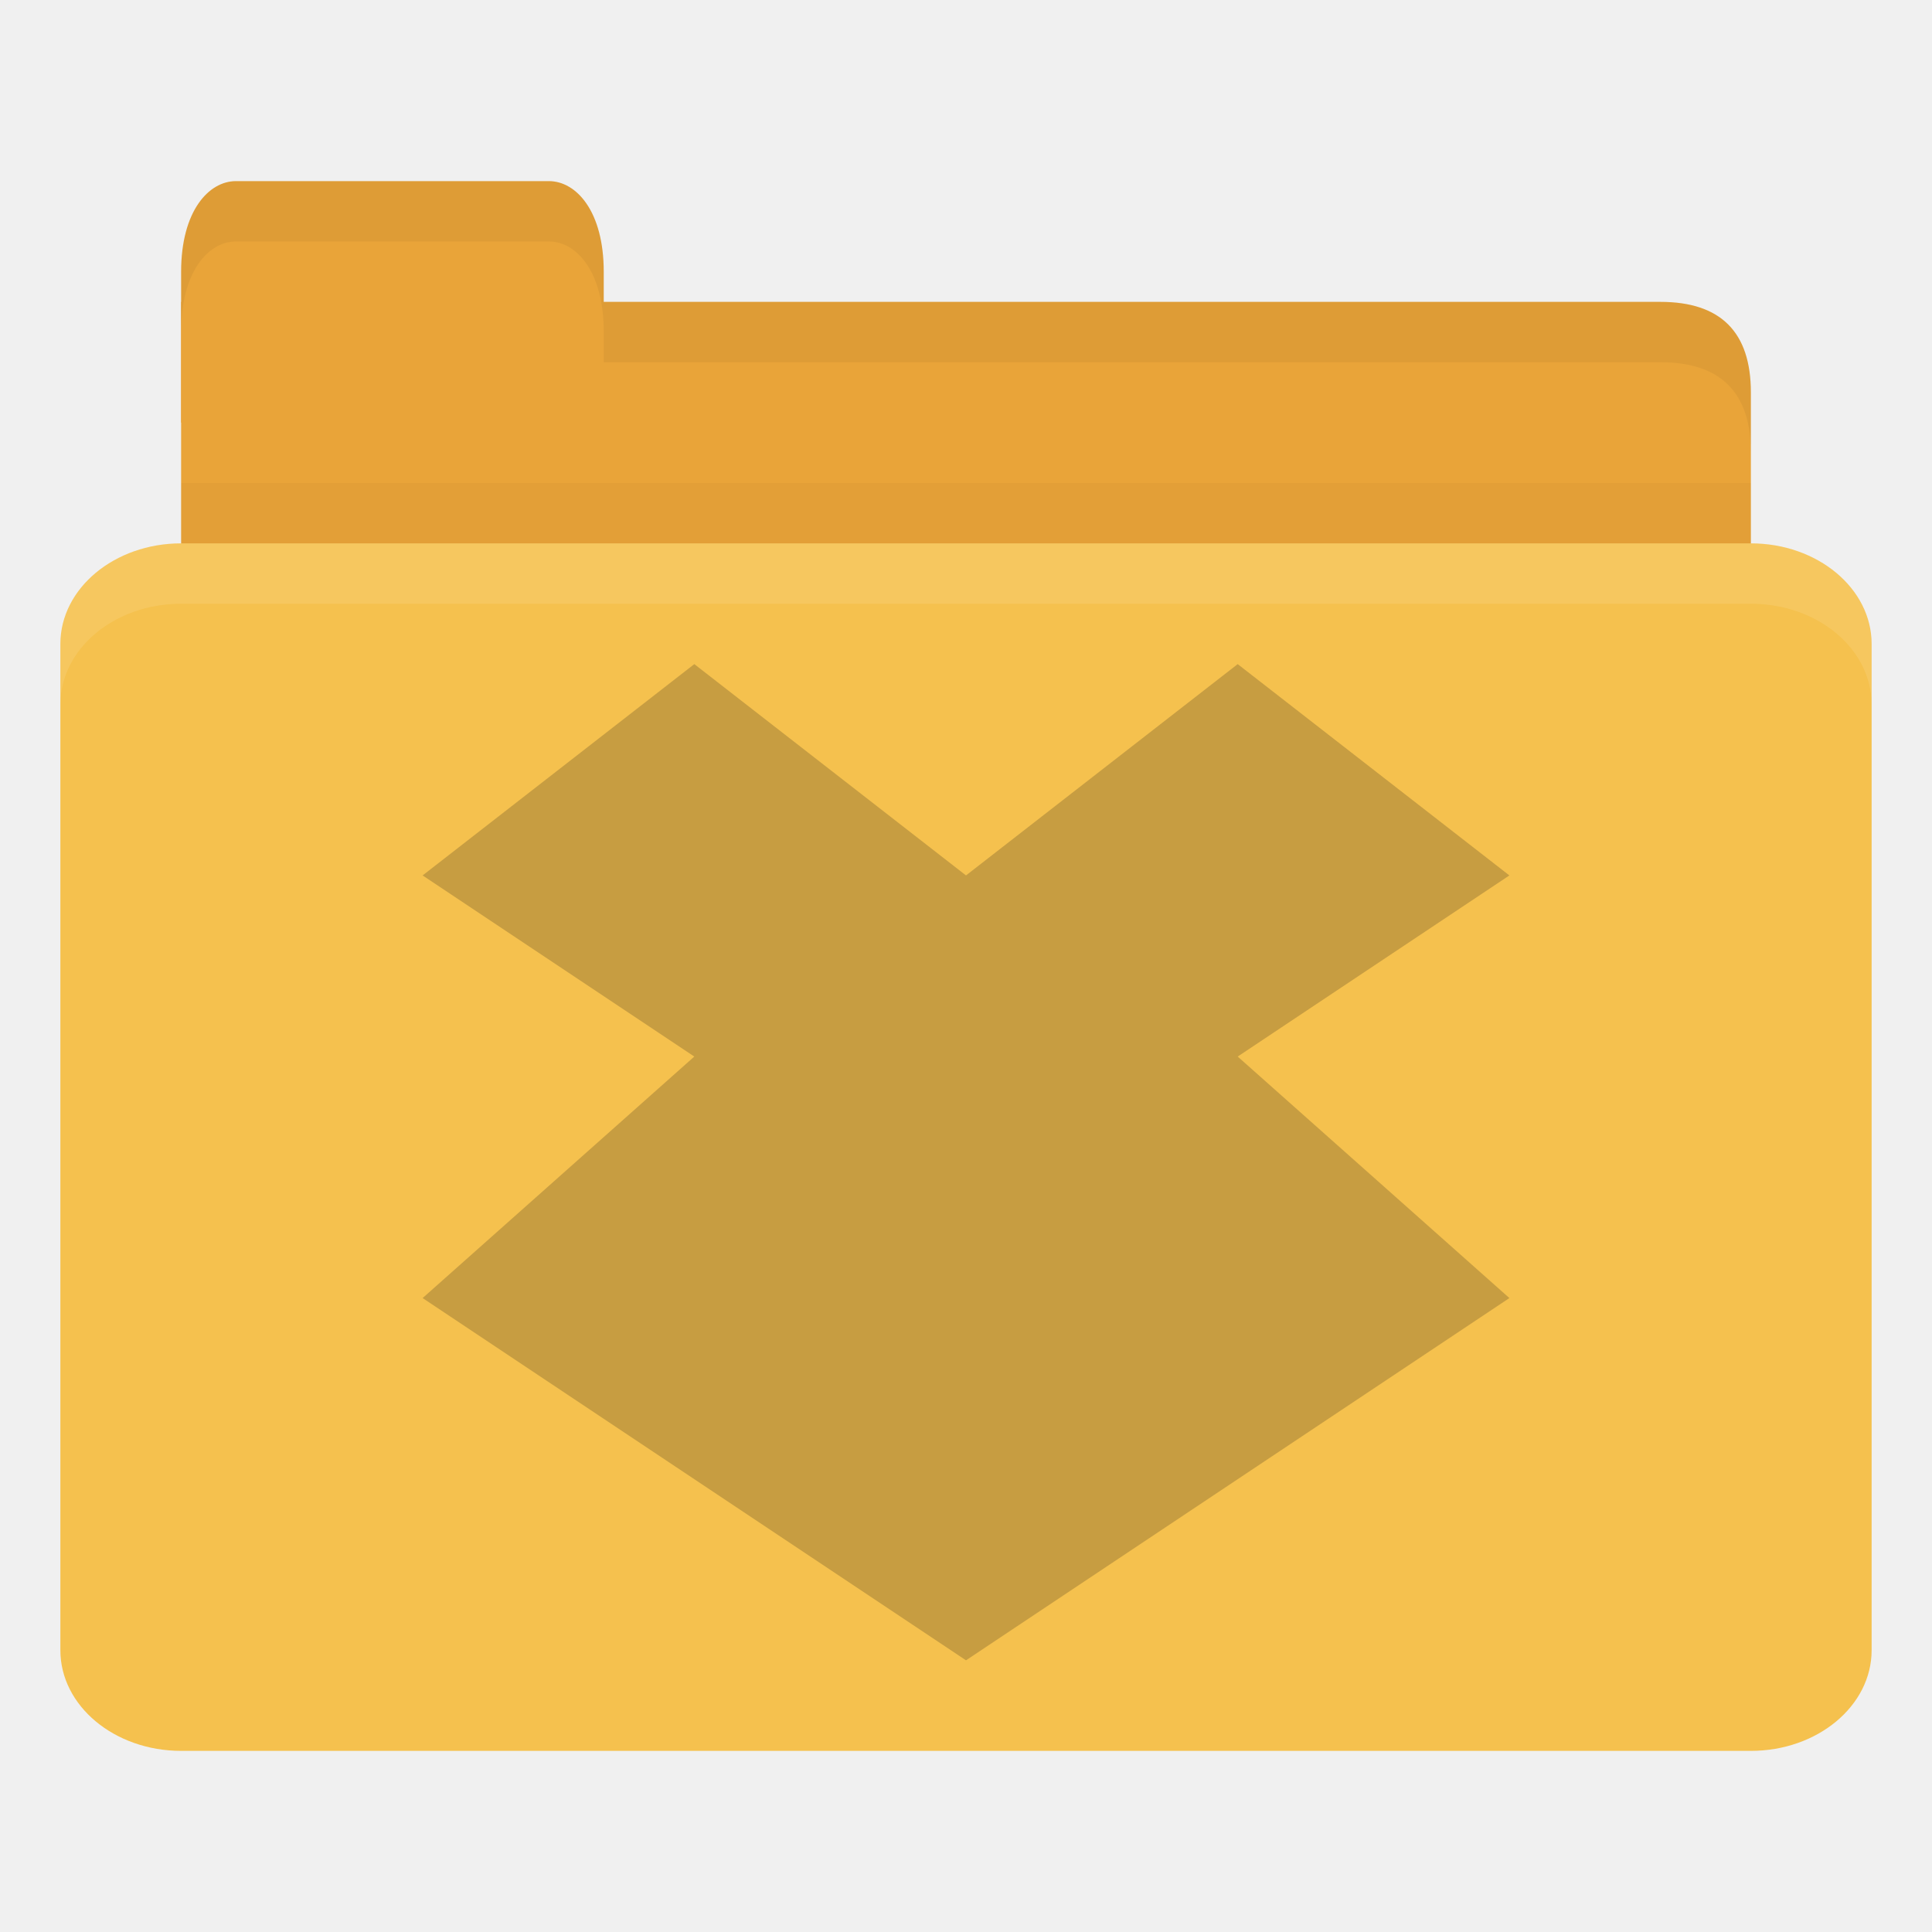
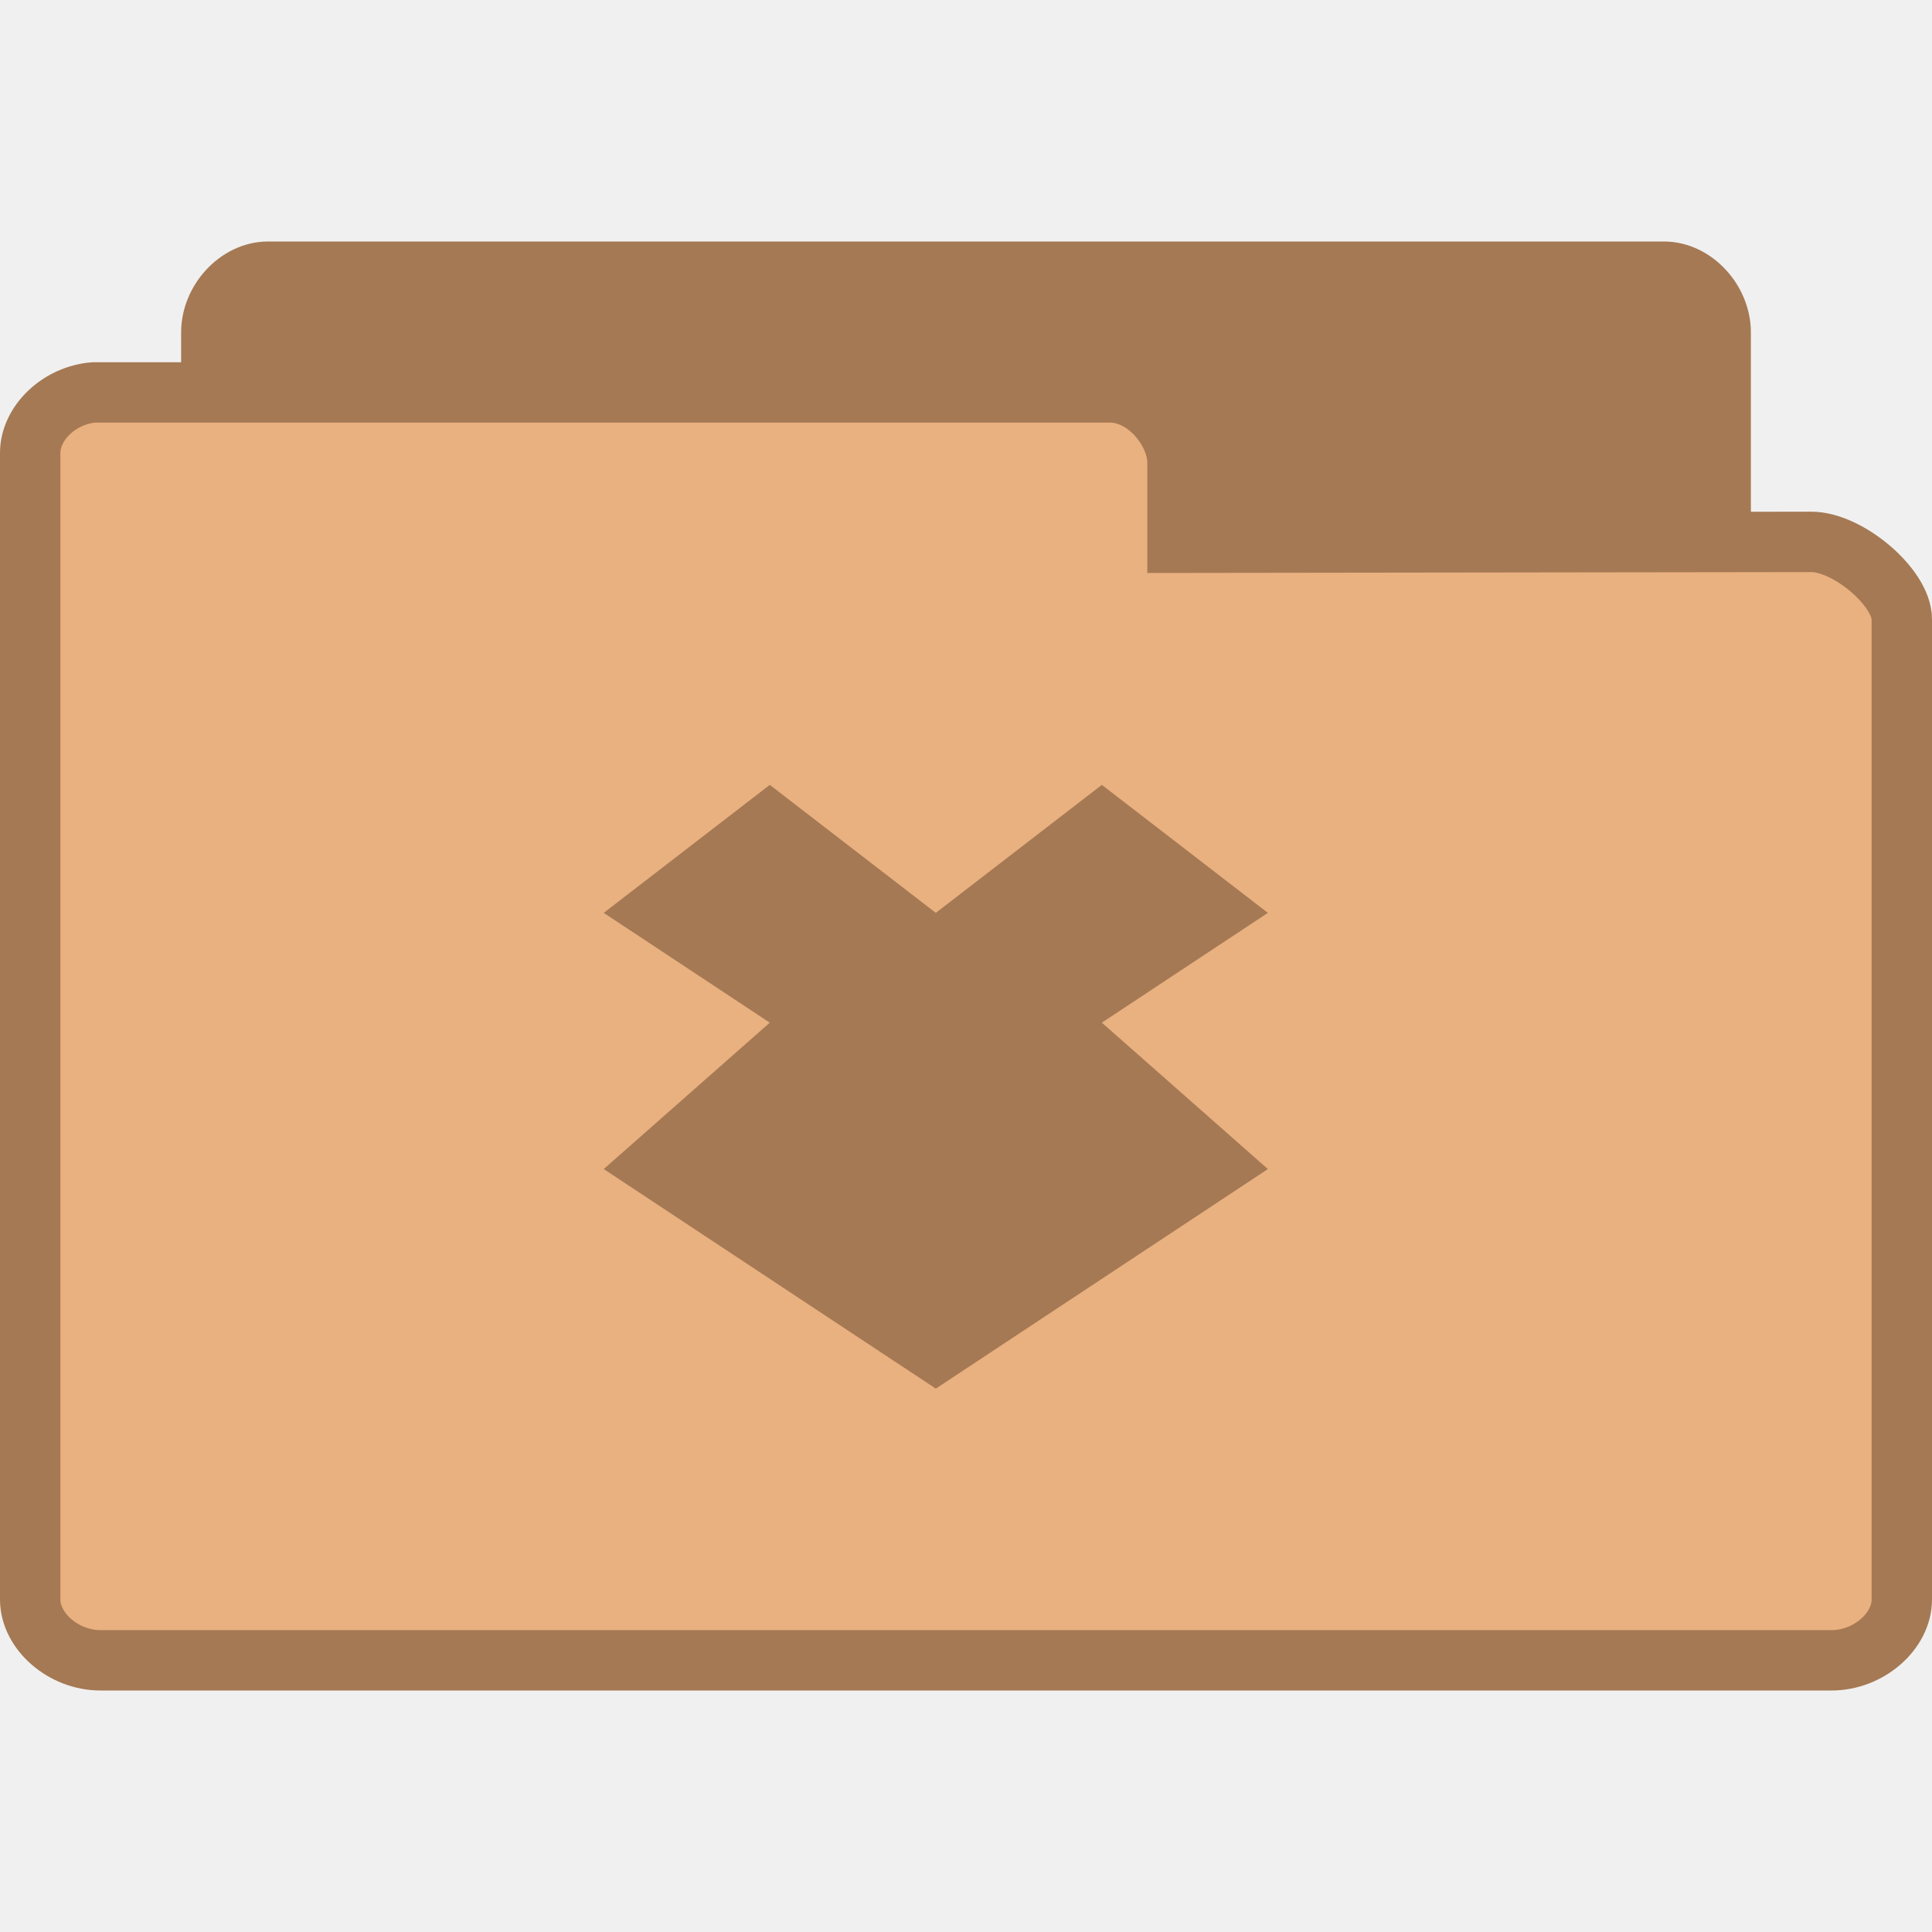
- <svg xmlns="http://www.w3.org/2000/svg" width="128" height="128" id="svg2" version="1.1">
-   <defs id="defs4" />
-   <g id="layer1" transform="translate(0,-924.3622)">
-     <path style="fill:#e9a439;fill-opacity:1;stroke:none" d="m 16,944.362 94,0 c 4,0 6,2 6,5.998 l 0,13.996 c 0,2.215 -1.895,1.999 -4,1.999 l -96,0 c -2.105,0 -4,-1.784 -4,-3.999 l 0,-17.995 z" id="path3811" />
-     <path style="opacity:0.03;fill:#000000;fill-opacity:1;stroke:none" d="m 12,956.362 0,10 104,0 0,-10 z" id="path3807" />
-     <path style="fill:#e9a439;fill-opacity:1;stroke:none" d="m 12,952.362 0,-10 c 0,-4 1.818,-6 3.636,-6 l 20.727,0 c 1.818,0 3.636,2 3.636,6 l 0,10 z" id="rect3760" />
-     <rect style="fill:#f5c14e;fill-opacity:1;stroke:none" id="rect2990" width="120" height="80" x="4" y="960.362" rx="8" ry="6.667" />
-     <path style="opacity:0.1;fill:#ffffff;fill-opacity:1;stroke:none" d="m 12,960.362 c -4.432,0 -8,2.994 -8,6.688 l 0,4 c 0,-3.693 3.568,-6.688 8,-6.688 l 104,0 c 4.432,0 8,2.994 8,6.688 l 0,-4 c 0,-3.693 -3.568,-6.688 -8,-6.688 l -104,0 z" id="rect3004" />
-     <path style="opacity:0.05;fill:#000000;fill-opacity:1;stroke:none" d="m 40,944.362 0,4 4,0 66,0 c 4,0 6,2.001 6,6 l 0,-4 c 0,-3.999 -2,-6 -6,-6 l -66,0 z" id="path3781" />
-     <path style="opacity:0.05;fill:#000000;fill-opacity:1;stroke:none" d="m 15.625,936.362 c -1.818,0 -3.625,2 -3.625,6 l 0,4 c 0,-4 1.807,-6 3.625,-6 l 20.75,0 c 1.818,0 3.625,2 3.625,6 l 0,-4 c 0,-4 -1.807,-6 -3.625,-6 l -20.75,0 z" id="path3801" />
-     <path id="path3871" d="m 46,968.362 -18,14 18,12 -18,16 36,24 36,-24 -18,-16 18,-12 -18,-14 -18,14 -18,-14 z" style="line-height:normal;opacity:0.25;color:#000000;fill:#3c2f1b;fill-opacity:1" />
+ <svg xmlns="http://www.w3.org/2000/svg" width="128" height="128" viewBox="0 0 128 128">
+   <g style="stroke:#a57953">
+     <path style="fill:#a57953" d="M 4.347 24.5 C 3.888 24.453 3.5 23.992 3.5 23.498 L 3.5 4.507 C 3.5 3.979 3.946 3.5 4.438 3.5 L 27.562 3.5 C 28.054 3.5 28.5 3.979 28.5 4.507 L 28.5 20.742 C 28.5 21.269 27.782 22.025 27.29 22.025 L 18.825 22.011 L 18.825 23.335 C 18.825 23.856 18.414 24.5 17.926 24.5 L 4.438 24.5 C 4.408 24.5 4.379 24.5 4.347 24.5 Z " transform="matrix(4 0 0 4 0 4)" />
+     <path style="fill:#e9b080" d="M 1.55 5.5 C 0.98 5.547 0.5 6.008 0.5 6.502 L 0.5 25.493 C 0.5 26.021 1.053 26.5 1.663 26.5 L 30.337 26.5 C 30.947 26.5 31.5 26.021 31.5 25.493 L 31.5 9.258 C 31.5 8.731 30.609 7.975 30 7.975 L 19.503 7.989 L 19.503 6.665 C 19.503 6.144 18.993 5.5 18.388 5.5 L 1.663 5.5 C 1.626 5.5 1.59 5.5 1.55 5.5 Z " transform="matrix(4 0 0 4 0 4)" />
  </g>
+   <path style="fill:#a57953" d="M 51 52 L 40 60.48 L 51 67.754 L 40 77.453 L 62 92 L 84 77.453 L 73 67.754 L 84 60.48 L 73 52 L 62 60.48 Z " />
</svg>
